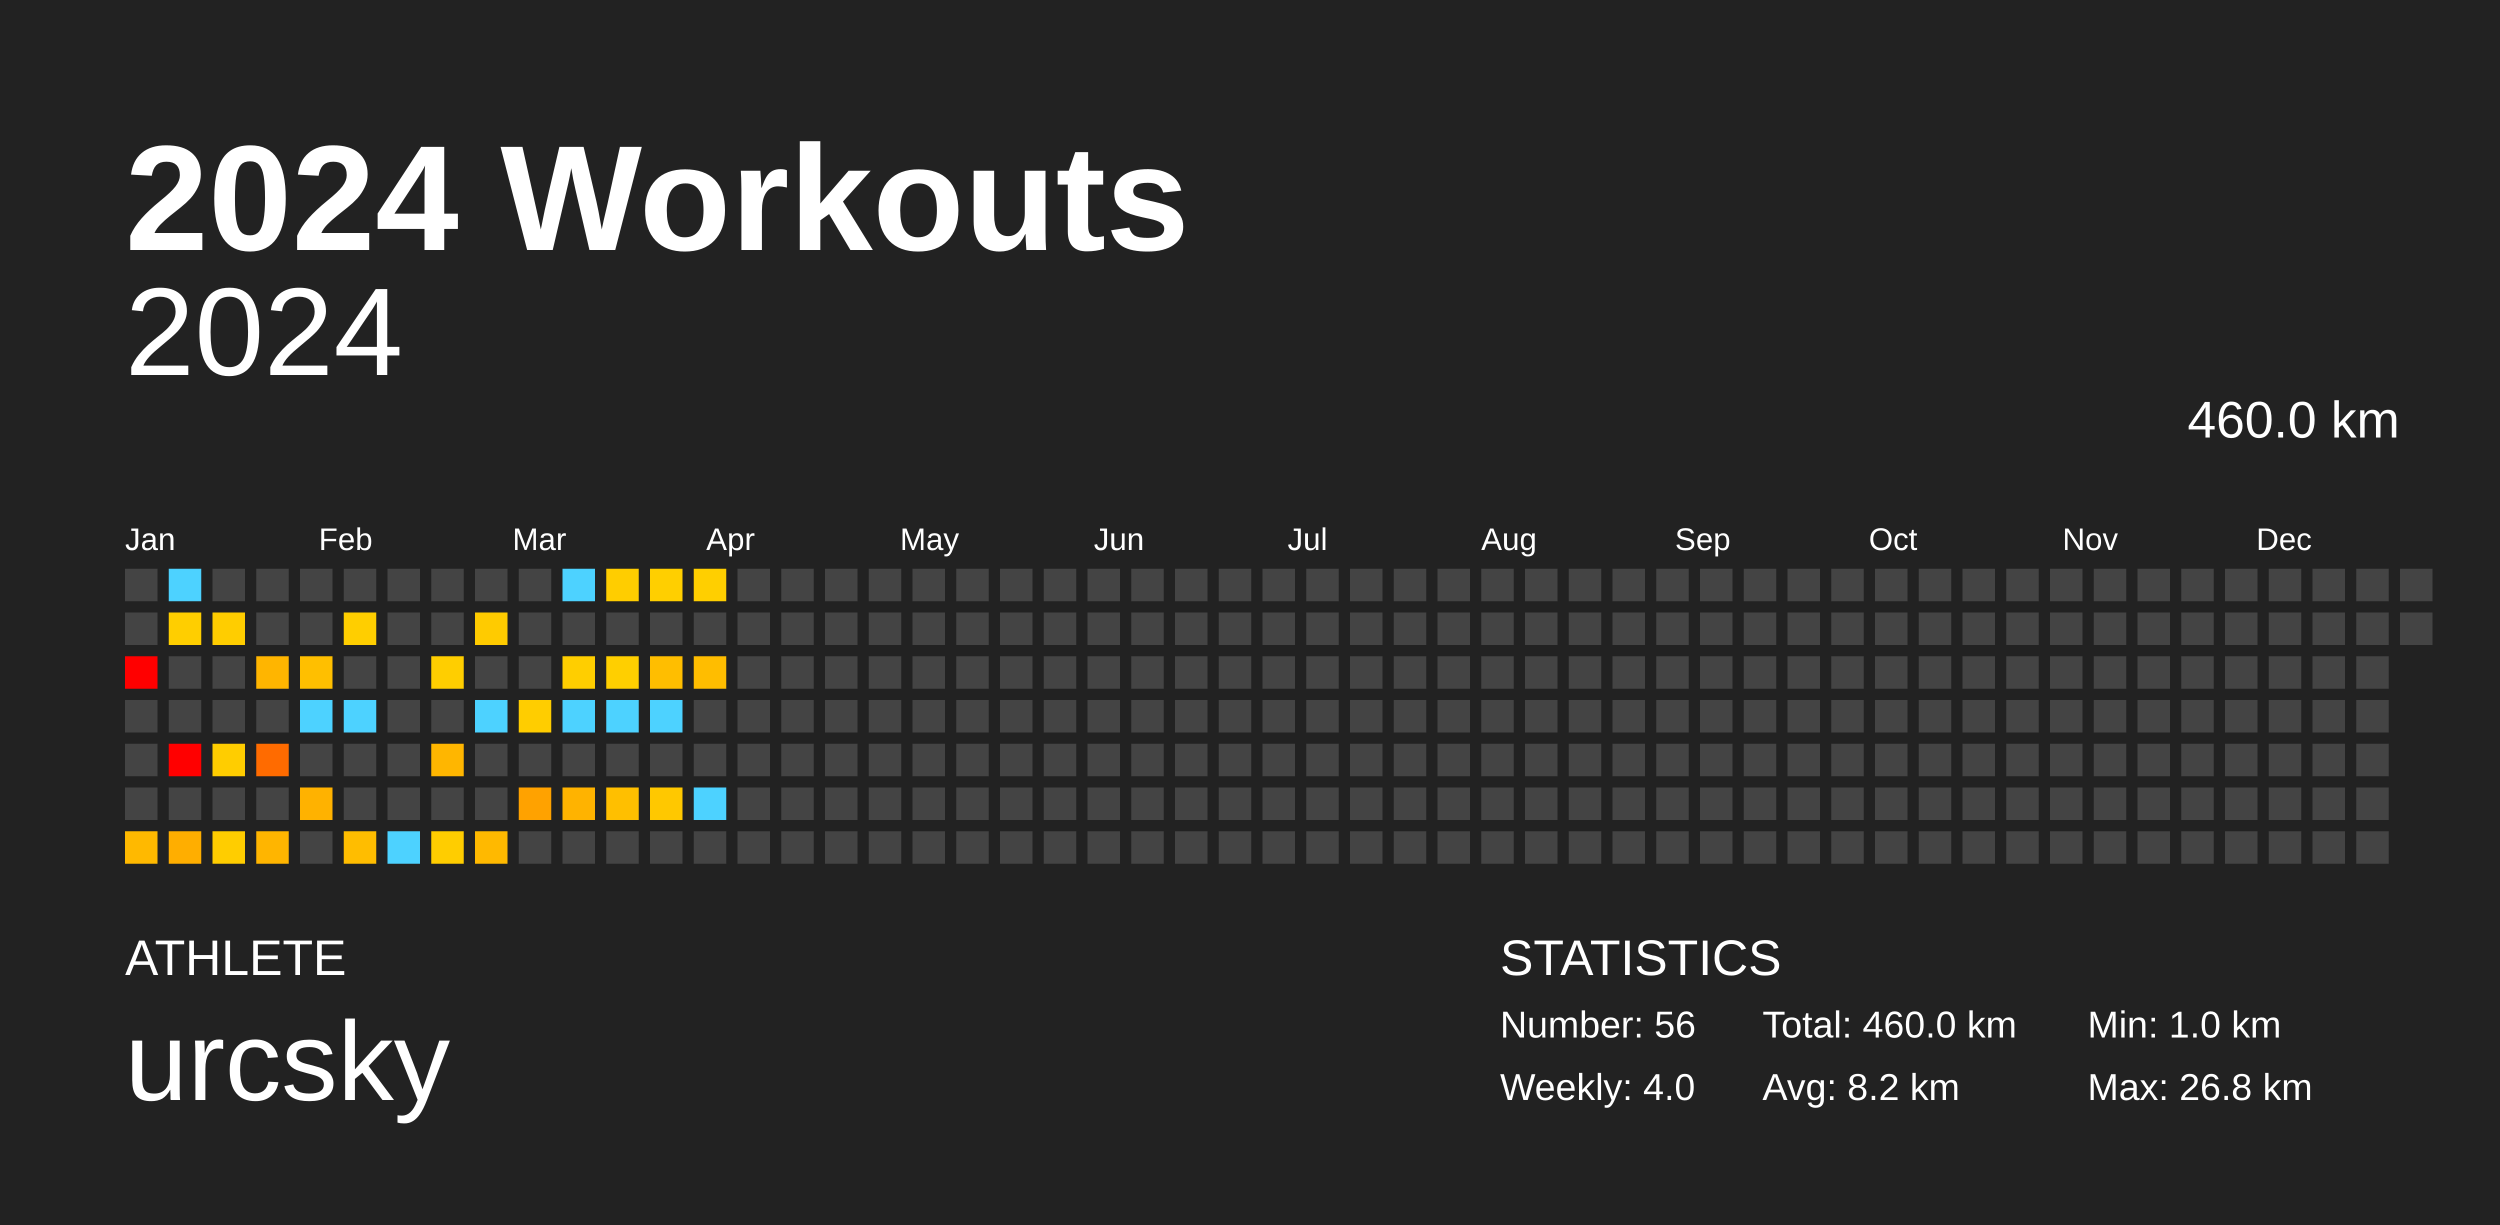
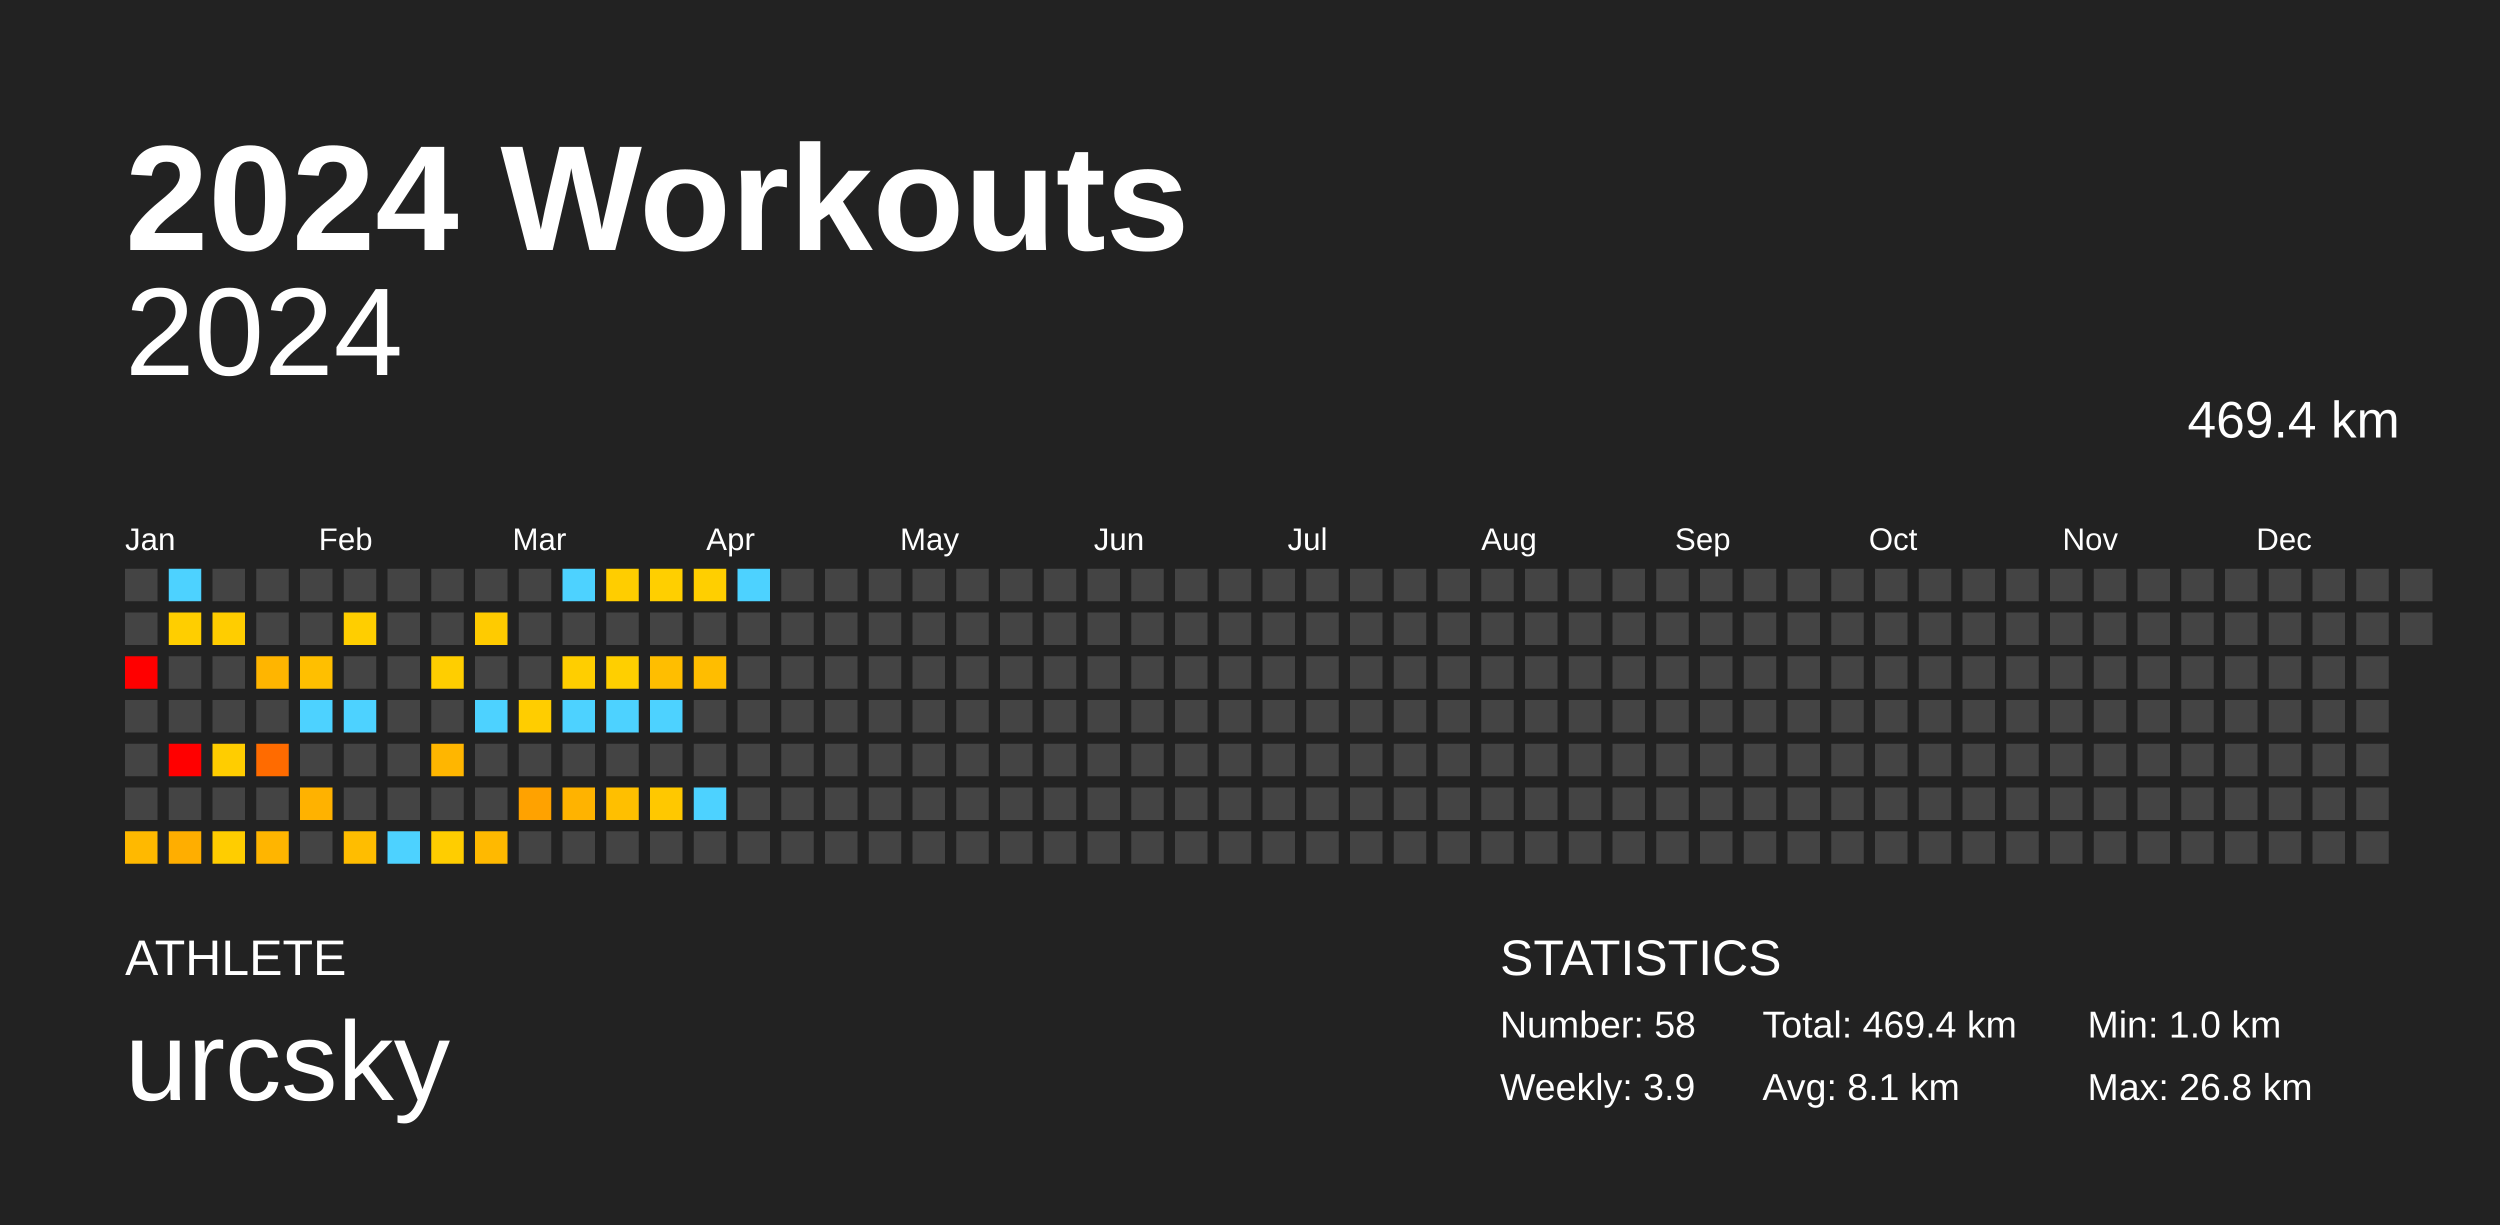
<svg xmlns="http://www.w3.org/2000/svg" baseProfile="full" height="98mm" version="1.1" viewBox="0,0,200,98" width="200mm">
  <defs />
  <rect fill="#222222" height="98" width="200" x="0" y="0" />
  <text fill="#FFFFFF" style="font-size:12px; font-family:Arial; font-weight:bold;" x="10" y="20">2024 Workouts</text>
  <text fill="#FFFFFF" style="font-size:4px; font-family:Arial" x="10" y="78">ATHLETE</text>
  <text fill="#FFFFFF" style="font-size:9px; font-family:Arial" x="10" y="88">urcsky</text>
  <text fill="#FFFFFF" style="font-size:4px; font-family:Arial" x="120" y="78">STATISTICS</text>
-   <text fill="#FFFFFF" style="font-size:3px; font-family:Arial" x="120" y="83">Number: 56</text>
-   <text fill="#FFFFFF" style="font-size:3px; font-family:Arial" x="120" y="88">Weekly: 4.0</text>
-   <text fill="#FFFFFF" style="font-size:3px; font-family:Arial" x="141" y="83">Total: 460.0 km</text>
-   <text fill="#FFFFFF" style="font-size:3px; font-family:Arial" x="141" y="88">Avg: 8.2 km</text>
+   <text fill="#FFFFFF" style="font-size:3px; font-family:Arial" x="120" y="83">Number: 58</text>
+   <text fill="#FFFFFF" style="font-size:3px; font-family:Arial" x="120" y="88">Weekly: 3.9</text>
+   <text fill="#FFFFFF" style="font-size:3px; font-family:Arial" x="141" y="83">Total: 469.4 km</text>
+   <text fill="#FFFFFF" style="font-size:3px; font-family:Arial" x="141" y="88">Avg: 8.1 km</text>
  <text fill="#FFFFFF" style="font-size:3px; font-family:Arial" x="167" y="83">Min: 1.0 km</text>
  <text fill="#FFFFFF" style="font-size:3px; font-family:Arial" x="167" y="88">Max: 26.8 km</text>
  <text alignment-baseline="hanging" fill="#FFFFFF" style="font-size:10.0px; font-family:Arial;" x="10" y="30">2024</text>
-   <text alignment-baseline="hanging" fill="#FFFFFF" style="font-size:4.125px; font-family:Arial;" x="175" y="35">460.0 km</text>
+   <text alignment-baseline="hanging" fill="#FFFFFF" style="font-size:4.125px; font-family:Arial;" x="175" y="35">469.4 km</text>
  <text fill="#FFFFFF" style="font-size:2.5px; font-family:Arial" x="10.0" y="44">Jan</text>
  <text fill="#FFFFFF" style="font-size:2.5px; font-family:Arial" x="25.5" y="44">Feb</text>
  <text fill="#FFFFFF" style="font-size:2.5px; font-family:Arial" x="41.0" y="44">Mar</text>
  <text fill="#FFFFFF" style="font-size:2.5px; font-family:Arial" x="56.5" y="44">Apr</text>
  <text fill="#FFFFFF" style="font-size:2.5px; font-family:Arial" x="72.0" y="44">May</text>
  <text fill="#FFFFFF" style="font-size:2.5px; font-family:Arial" x="87.5" y="44">Jun</text>
  <text fill="#FFFFFF" style="font-size:2.5px; font-family:Arial" x="103.0" y="44">Jul</text>
  <text fill="#FFFFFF" style="font-size:2.5px; font-family:Arial" x="118.5" y="44">Aug</text>
  <text fill="#FFFFFF" style="font-size:2.5px; font-family:Arial" x="134.0" y="44">Sep</text>
  <text fill="#FFFFFF" style="font-size:2.5px; font-family:Arial" x="149.5" y="44">Oct</text>
  <text fill="#FFFFFF" style="font-size:2.5px; font-family:Arial" x="165.0" y="44">Nov</text>
  <text fill="#FFFFFF" style="font-size:2.5px; font-family:Arial" x="180.5" y="44">Dec</text>
  <rect fill="#444444" height="2.6" width="2.6" x="10.0" y="45.5" />
  <rect fill="#444444" height="2.6" width="2.6" x="10.0" y="49.0" />
  <rect fill="red" height="2.6" width="2.6" x="10.0" y="52.5" />
  <rect fill="#444444" height="2.6" width="2.6" x="10.0" y="56.0" />
  <rect fill="#444444" height="2.6" width="2.6" x="10.0" y="59.5" />
  <rect fill="#444444" height="2.6" width="2.6" x="10.0" y="63.0" />
  <rect fill="#ffb900" height="2.6" width="2.6" x="10.0" y="66.5" />
  <rect fill="#4dd2ff" height="2.6" width="2.6" x="13.5" y="45.5" />
  <rect fill="#ffce00" height="2.6" width="2.6" x="13.5" y="49.0" />
  <rect fill="#444444" height="2.6" width="2.6" x="13.5" y="52.5" />
  <rect fill="#444444" height="2.6" width="2.6" x="13.5" y="56.0" />
  <rect fill="red" height="2.6" width="2.6" x="13.5" y="59.5" />
  <rect fill="#444444" height="2.6" width="2.6" x="13.5" y="63.0" />
  <rect fill="#ffae00" height="2.6" width="2.6" x="13.5" y="66.5" />
  <rect fill="#444444" height="2.6" width="2.6" x="17.0" y="45.5" />
  <rect fill="#ffcd00" height="2.6" width="2.6" x="17.0" y="49.0" />
  <rect fill="#444444" height="2.6" width="2.6" x="17.0" y="52.5" />
  <rect fill="#444444" height="2.6" width="2.6" x="17.0" y="56.0" />
  <rect fill="#ffcd00" height="2.6" width="2.6" x="17.0" y="59.5" />
  <rect fill="#444444" height="2.6" width="2.6" x="17.0" y="63.0" />
  <rect fill="#ffcd00" height="2.6" width="2.6" x="17.0" y="66.5" />
  <rect fill="#444444" height="2.6" width="2.6" x="20.5" y="45.5" />
  <rect fill="#444444" height="2.6" width="2.6" x="20.5" y="49.0" />
  <rect fill="#ffb500" height="2.6" width="2.6" x="20.5" y="52.5" />
  <rect fill="#444444" height="2.6" width="2.6" x="20.5" y="56.0" />
  <rect fill="#ff6b00" height="2.6" width="2.6" x="20.5" y="59.5" />
  <rect fill="#444444" height="2.6" width="2.6" x="20.5" y="63.0" />
  <rect fill="#ffb500" height="2.6" width="2.6" x="20.5" y="66.5" />
  <rect fill="#444444" height="2.6" width="2.6" x="24.0" y="45.5" />
  <rect fill="#444444" height="2.6" width="2.6" x="24.0" y="49.0" />
  <rect fill="#ffbf00" height="2.6" width="2.6" x="24.0" y="52.5" />
  <rect fill="#4dd2ff" height="2.6" width="2.6" x="24.0" y="56.0" />
  <rect fill="#444444" height="2.6" width="2.6" x="24.0" y="59.5" />
  <rect fill="#ffb200" height="2.6" width="2.6" x="24.0" y="63.0" />
  <rect fill="#444444" height="2.6" width="2.6" x="24.0" y="66.5" />
  <rect fill="#444444" height="2.6" width="2.6" x="27.5" y="45.5" />
  <rect fill="#ffce00" height="2.6" width="2.6" x="27.5" y="49.0" />
  <rect fill="#444444" height="2.6" width="2.6" x="27.5" y="52.5" />
  <rect fill="#4dd2ff" height="2.6" width="2.6" x="27.5" y="56.0" />
  <rect fill="#444444" height="2.6" width="2.6" x="27.5" y="59.5" />
  <rect fill="#444444" height="2.6" width="2.6" x="27.5" y="63.0" />
  <rect fill="#ffbd00" height="2.6" width="2.6" x="27.5" y="66.5" />
  <rect fill="#444444" height="2.6" width="2.6" x="31.0" y="45.5" />
  <rect fill="#444444" height="2.6" width="2.6" x="31.0" y="49.0" />
  <rect fill="#444444" height="2.6" width="2.6" x="31.0" y="52.5" />
  <rect fill="#444444" height="2.6" width="2.6" x="31.0" y="56.0" />
  <rect fill="#444444" height="2.6" width="2.6" x="31.0" y="59.5" />
  <rect fill="#444444" height="2.6" width="2.6" x="31.0" y="63.0" />
  <rect fill="#4dd2ff" height="2.6" width="2.6" x="31.0" y="66.5" />
  <rect fill="#444444" height="2.6" width="2.6" x="34.5" y="45.5" />
  <rect fill="#444444" height="2.6" width="2.6" x="34.5" y="49.0" />
  <rect fill="#ffce00" height="2.6" width="2.6" x="34.5" y="52.5" />
  <rect fill="#444444" height="2.6" width="2.6" x="34.5" y="56.0" />
  <rect fill="#ffb600" height="2.6" width="2.6" x="34.5" y="59.5" />
  <rect fill="#444444" height="2.6" width="2.6" x="34.5" y="63.0" />
  <rect fill="#ffcd00" height="2.6" width="2.6" x="34.5" y="66.5" />
  <rect fill="#444444" height="2.6" width="2.6" x="38.0" y="45.5" />
  <rect fill="#ffcb00" height="2.6" width="2.6" x="38.0" y="49.0" />
  <rect fill="#444444" height="2.6" width="2.6" x="38.0" y="52.5" />
  <rect fill="#4dd2ff" height="2.6" width="2.6" x="38.0" y="56.0" />
  <rect fill="#444444" height="2.6" width="2.6" x="38.0" y="59.5" />
  <rect fill="#444444" height="2.6" width="2.6" x="38.0" y="63.0" />
  <rect fill="#ffb900" height="2.6" width="2.6" x="38.0" y="66.5" />
  <rect fill="#444444" height="2.6" width="2.6" x="41.5" y="45.5" />
  <rect fill="#444444" height="2.6" width="2.6" x="41.5" y="49.0" />
  <rect fill="#444444" height="2.6" width="2.6" x="41.5" y="52.5" />
  <rect fill="#ffcd00" height="2.6" width="2.6" x="41.5" y="56.0" />
  <rect fill="#444444" height="2.6" width="2.6" x="41.5" y="59.5" />
  <rect fill="#ffa200" height="2.6" width="2.6" x="41.5" y="63.0" />
  <rect fill="#444444" height="2.6" width="2.6" x="41.5" y="66.5" />
  <rect fill="#4dd2ff" height="2.6" width="2.6" x="45.0" y="45.5" />
  <rect fill="#444444" height="2.6" width="2.6" x="45.0" y="49.0" />
  <rect fill="#ffce00" height="2.6" width="2.6" x="45.0" y="52.5" />
  <rect fill="#4dd2ff" height="2.6" width="2.6" x="45.0" y="56.0" />
  <rect fill="#444444" height="2.6" width="2.6" x="45.0" y="59.5" />
  <rect fill="#ffb300" height="2.6" width="2.6" x="45.0" y="63.0" />
  <rect fill="#444444" height="2.6" width="2.6" x="45.0" y="66.5" />
  <rect fill="#ffcd00" height="2.6" width="2.6" x="48.5" y="45.5" />
  <rect fill="#444444" height="2.6" width="2.6" x="48.5" y="49.0" />
  <rect fill="#ffcf00" height="2.6" width="2.6" x="48.5" y="52.5" />
  <rect fill="#4dd2ff" height="2.6" width="2.6" x="48.5" y="56.0" />
  <rect fill="#444444" height="2.6" width="2.6" x="48.5" y="59.5" />
  <rect fill="#ffbf00" height="2.6" width="2.6" x="48.5" y="63.0" />
  <rect fill="#444444" height="2.6" width="2.6" x="48.5" y="66.5" />
  <rect fill="#ffcf00" height="2.6" width="2.6" x="52.0" y="45.5" />
  <rect fill="#444444" height="2.6" width="2.6" x="52.0" y="49.0" />
  <rect fill="#ffbe00" height="2.6" width="2.6" x="52.0" y="52.5" />
  <rect fill="#4dd2ff" height="2.6" width="2.6" x="52.0" y="56.0" />
  <rect fill="#444444" height="2.6" width="2.6" x="52.0" y="59.5" />
  <rect fill="#ffc800" height="2.6" width="2.6" x="52.0" y="63.0" />
  <rect fill="#444444" height="2.6" width="2.6" x="52.0" y="66.5" />
  <rect fill="#ffcf00" height="2.6" width="2.6" x="55.5" y="45.5" />
  <rect fill="#444444" height="2.6" width="2.6" x="55.5" y="49.0" />
  <rect fill="#ffbd00" height="2.6" width="2.6" x="55.5" y="52.5" />
  <rect fill="#444444" height="2.6" width="2.6" x="55.5" y="56.0" />
  <rect fill="#444444" height="2.6" width="2.6" x="55.5" y="59.5" />
  <rect fill="#4dd2ff" height="2.6" width="2.6" x="55.5" y="63.0" />
  <rect fill="#444444" height="2.6" width="2.6" x="55.5" y="66.5" />
-   <rect fill="#444444" height="2.6" width="2.6" x="59.0" y="45.5" />
+   <rect fill="#4dd2ff" height="2.6" width="2.6" x="59.0" y="45.5" />
  <rect fill="#444444" height="2.6" width="2.6" x="59.0" y="49.0" />
  <rect fill="#444444" height="2.6" width="2.6" x="59.0" y="52.5" />
  <rect fill="#444444" height="2.6" width="2.6" x="59.0" y="56.0" />
  <rect fill="#444444" height="2.6" width="2.6" x="59.0" y="59.5" />
  <rect fill="#444444" height="2.6" width="2.6" x="59.0" y="63.0" />
  <rect fill="#444444" height="2.6" width="2.6" x="59.0" y="66.5" />
  <rect fill="#444444" height="2.6" width="2.6" x="62.5" y="45.5" />
  <rect fill="#444444" height="2.6" width="2.6" x="62.5" y="49.0" />
  <rect fill="#444444" height="2.6" width="2.6" x="62.5" y="52.5" />
  <rect fill="#444444" height="2.6" width="2.6" x="62.5" y="56.0" />
  <rect fill="#444444" height="2.6" width="2.6" x="62.5" y="59.5" />
  <rect fill="#444444" height="2.6" width="2.6" x="62.5" y="63.0" />
  <rect fill="#444444" height="2.6" width="2.6" x="62.5" y="66.5" />
  <rect fill="#444444" height="2.6" width="2.6" x="66.0" y="45.5" />
  <rect fill="#444444" height="2.6" width="2.6" x="66.0" y="49.0" />
  <rect fill="#444444" height="2.6" width="2.6" x="66.0" y="52.5" />
  <rect fill="#444444" height="2.6" width="2.6" x="66.0" y="56.0" />
  <rect fill="#444444" height="2.6" width="2.6" x="66.0" y="59.5" />
  <rect fill="#444444" height="2.6" width="2.6" x="66.0" y="63.0" />
  <rect fill="#444444" height="2.6" width="2.6" x="66.0" y="66.5" />
  <rect fill="#444444" height="2.6" width="2.6" x="69.5" y="45.5" />
  <rect fill="#444444" height="2.6" width="2.6" x="69.5" y="49.0" />
  <rect fill="#444444" height="2.6" width="2.6" x="69.5" y="52.5" />
  <rect fill="#444444" height="2.6" width="2.6" x="69.5" y="56.0" />
  <rect fill="#444444" height="2.6" width="2.6" x="69.5" y="59.5" />
  <rect fill="#444444" height="2.6" width="2.6" x="69.5" y="63.0" />
  <rect fill="#444444" height="2.6" width="2.6" x="69.5" y="66.5" />
  <rect fill="#444444" height="2.6" width="2.6" x="73.0" y="45.5" />
  <rect fill="#444444" height="2.6" width="2.6" x="73.0" y="49.0" />
  <rect fill="#444444" height="2.6" width="2.6" x="73.0" y="52.5" />
  <rect fill="#444444" height="2.6" width="2.6" x="73.0" y="56.0" />
  <rect fill="#444444" height="2.6" width="2.6" x="73.0" y="59.5" />
  <rect fill="#444444" height="2.6" width="2.6" x="73.0" y="63.0" />
  <rect fill="#444444" height="2.6" width="2.6" x="73.0" y="66.5" />
  <rect fill="#444444" height="2.6" width="2.6" x="76.5" y="45.5" />
  <rect fill="#444444" height="2.6" width="2.6" x="76.5" y="49.0" />
  <rect fill="#444444" height="2.6" width="2.6" x="76.5" y="52.5" />
  <rect fill="#444444" height="2.6" width="2.6" x="76.5" y="56.0" />
  <rect fill="#444444" height="2.6" width="2.6" x="76.5" y="59.5" />
  <rect fill="#444444" height="2.6" width="2.6" x="76.5" y="63.0" />
  <rect fill="#444444" height="2.6" width="2.6" x="76.5" y="66.5" />
  <rect fill="#444444" height="2.6" width="2.6" x="80.0" y="45.5" />
  <rect fill="#444444" height="2.6" width="2.6" x="80.0" y="49.0" />
  <rect fill="#444444" height="2.6" width="2.6" x="80.0" y="52.5" />
  <rect fill="#444444" height="2.6" width="2.6" x="80.0" y="56.0" />
  <rect fill="#444444" height="2.6" width="2.6" x="80.0" y="59.5" />
  <rect fill="#444444" height="2.6" width="2.6" x="80.0" y="63.0" />
  <rect fill="#444444" height="2.6" width="2.6" x="80.0" y="66.5" />
  <rect fill="#444444" height="2.6" width="2.6" x="83.5" y="45.5" />
  <rect fill="#444444" height="2.6" width="2.6" x="83.5" y="49.0" />
  <rect fill="#444444" height="2.6" width="2.6" x="83.5" y="52.5" />
  <rect fill="#444444" height="2.6" width="2.6" x="83.5" y="56.0" />
  <rect fill="#444444" height="2.6" width="2.6" x="83.5" y="59.5" />
  <rect fill="#444444" height="2.6" width="2.6" x="83.5" y="63.0" />
  <rect fill="#444444" height="2.6" width="2.6" x="83.5" y="66.5" />
  <rect fill="#444444" height="2.6" width="2.6" x="87.0" y="45.5" />
  <rect fill="#444444" height="2.6" width="2.6" x="87.0" y="49.0" />
  <rect fill="#444444" height="2.6" width="2.6" x="87.0" y="52.5" />
  <rect fill="#444444" height="2.6" width="2.6" x="87.0" y="56.0" />
  <rect fill="#444444" height="2.6" width="2.6" x="87.0" y="59.5" />
  <rect fill="#444444" height="2.6" width="2.6" x="87.0" y="63.0" />
  <rect fill="#444444" height="2.6" width="2.6" x="87.0" y="66.5" />
  <rect fill="#444444" height="2.6" width="2.6" x="90.5" y="45.5" />
  <rect fill="#444444" height="2.6" width="2.6" x="90.5" y="49.0" />
  <rect fill="#444444" height="2.6" width="2.6" x="90.5" y="52.5" />
  <rect fill="#444444" height="2.6" width="2.6" x="90.5" y="56.0" />
  <rect fill="#444444" height="2.6" width="2.6" x="90.5" y="59.5" />
  <rect fill="#444444" height="2.6" width="2.6" x="90.5" y="63.0" />
  <rect fill="#444444" height="2.6" width="2.6" x="90.5" y="66.5" />
  <rect fill="#444444" height="2.6" width="2.6" x="94.0" y="45.5" />
  <rect fill="#444444" height="2.6" width="2.6" x="94.0" y="49.0" />
  <rect fill="#444444" height="2.6" width="2.6" x="94.0" y="52.5" />
  <rect fill="#444444" height="2.6" width="2.6" x="94.0" y="56.0" />
  <rect fill="#444444" height="2.6" width="2.6" x="94.0" y="59.5" />
  <rect fill="#444444" height="2.6" width="2.6" x="94.0" y="63.0" />
  <rect fill="#444444" height="2.6" width="2.6" x="94.0" y="66.5" />
  <rect fill="#444444" height="2.6" width="2.6" x="97.5" y="45.5" />
  <rect fill="#444444" height="2.6" width="2.6" x="97.5" y="49.0" />
  <rect fill="#444444" height="2.6" width="2.6" x="97.5" y="52.5" />
  <rect fill="#444444" height="2.6" width="2.6" x="97.5" y="56.0" />
  <rect fill="#444444" height="2.6" width="2.6" x="97.5" y="59.5" />
  <rect fill="#444444" height="2.6" width="2.6" x="97.5" y="63.0" />
  <rect fill="#444444" height="2.6" width="2.6" x="97.5" y="66.5" />
  <rect fill="#444444" height="2.6" width="2.6" x="101.0" y="45.5" />
  <rect fill="#444444" height="2.6" width="2.6" x="101.0" y="49.0" />
  <rect fill="#444444" height="2.6" width="2.6" x="101.0" y="52.5" />
  <rect fill="#444444" height="2.6" width="2.6" x="101.0" y="56.0" />
  <rect fill="#444444" height="2.6" width="2.6" x="101.0" y="59.5" />
  <rect fill="#444444" height="2.6" width="2.6" x="101.0" y="63.0" />
  <rect fill="#444444" height="2.6" width="2.6" x="101.0" y="66.5" />
  <rect fill="#444444" height="2.6" width="2.6" x="104.5" y="45.5" />
  <rect fill="#444444" height="2.6" width="2.6" x="104.5" y="49.0" />
  <rect fill="#444444" height="2.6" width="2.6" x="104.5" y="52.5" />
  <rect fill="#444444" height="2.6" width="2.6" x="104.5" y="56.0" />
  <rect fill="#444444" height="2.6" width="2.6" x="104.5" y="59.5" />
  <rect fill="#444444" height="2.6" width="2.6" x="104.5" y="63.0" />
  <rect fill="#444444" height="2.6" width="2.6" x="104.5" y="66.5" />
  <rect fill="#444444" height="2.6" width="2.6" x="108.0" y="45.5" />
  <rect fill="#444444" height="2.6" width="2.6" x="108.0" y="49.0" />
  <rect fill="#444444" height="2.6" width="2.6" x="108.0" y="52.5" />
  <rect fill="#444444" height="2.6" width="2.6" x="108.0" y="56.0" />
  <rect fill="#444444" height="2.6" width="2.6" x="108.0" y="59.5" />
  <rect fill="#444444" height="2.6" width="2.6" x="108.0" y="63.0" />
  <rect fill="#444444" height="2.6" width="2.6" x="108.0" y="66.5" />
  <rect fill="#444444" height="2.6" width="2.6" x="111.5" y="45.5" />
  <rect fill="#444444" height="2.6" width="2.6" x="111.5" y="49.0" />
  <rect fill="#444444" height="2.6" width="2.6" x="111.5" y="52.5" />
  <rect fill="#444444" height="2.6" width="2.6" x="111.5" y="56.0" />
  <rect fill="#444444" height="2.6" width="2.6" x="111.5" y="59.5" />
  <rect fill="#444444" height="2.6" width="2.6" x="111.5" y="63.0" />
  <rect fill="#444444" height="2.6" width="2.6" x="111.5" y="66.5" />
  <rect fill="#444444" height="2.6" width="2.6" x="115.0" y="45.5" />
  <rect fill="#444444" height="2.6" width="2.6" x="115.0" y="49.0" />
  <rect fill="#444444" height="2.6" width="2.6" x="115.0" y="52.5" />
  <rect fill="#444444" height="2.6" width="2.6" x="115.0" y="56.0" />
  <rect fill="#444444" height="2.6" width="2.6" x="115.0" y="59.5" />
  <rect fill="#444444" height="2.6" width="2.6" x="115.0" y="63.0" />
  <rect fill="#444444" height="2.6" width="2.6" x="115.0" y="66.5" />
  <rect fill="#444444" height="2.6" width="2.6" x="118.5" y="45.5" />
  <rect fill="#444444" height="2.6" width="2.6" x="118.5" y="49.0" />
  <rect fill="#444444" height="2.6" width="2.6" x="118.5" y="52.5" />
  <rect fill="#444444" height="2.6" width="2.6" x="118.5" y="56.0" />
  <rect fill="#444444" height="2.6" width="2.6" x="118.5" y="59.5" />
  <rect fill="#444444" height="2.6" width="2.6" x="118.5" y="63.0" />
  <rect fill="#444444" height="2.6" width="2.6" x="118.5" y="66.5" />
  <rect fill="#444444" height="2.6" width="2.6" x="122.0" y="45.5" />
  <rect fill="#444444" height="2.6" width="2.6" x="122.0" y="49.0" />
  <rect fill="#444444" height="2.6" width="2.6" x="122.0" y="52.5" />
  <rect fill="#444444" height="2.6" width="2.6" x="122.0" y="56.0" />
  <rect fill="#444444" height="2.6" width="2.6" x="122.0" y="59.5" />
  <rect fill="#444444" height="2.6" width="2.6" x="122.0" y="63.0" />
  <rect fill="#444444" height="2.6" width="2.6" x="122.0" y="66.5" />
  <rect fill="#444444" height="2.6" width="2.6" x="125.5" y="45.5" />
  <rect fill="#444444" height="2.6" width="2.6" x="125.5" y="49.0" />
  <rect fill="#444444" height="2.6" width="2.6" x="125.5" y="52.5" />
  <rect fill="#444444" height="2.6" width="2.6" x="125.5" y="56.0" />
  <rect fill="#444444" height="2.6" width="2.6" x="125.5" y="59.5" />
  <rect fill="#444444" height="2.6" width="2.6" x="125.5" y="63.0" />
  <rect fill="#444444" height="2.6" width="2.6" x="125.5" y="66.5" />
  <rect fill="#444444" height="2.6" width="2.6" x="129.0" y="45.5" />
  <rect fill="#444444" height="2.6" width="2.6" x="129.0" y="49.0" />
  <rect fill="#444444" height="2.6" width="2.6" x="129.0" y="52.5" />
  <rect fill="#444444" height="2.6" width="2.6" x="129.0" y="56.0" />
  <rect fill="#444444" height="2.6" width="2.6" x="129.0" y="59.5" />
  <rect fill="#444444" height="2.6" width="2.6" x="129.0" y="63.0" />
  <rect fill="#444444" height="2.6" width="2.6" x="129.0" y="66.5" />
  <rect fill="#444444" height="2.6" width="2.6" x="132.5" y="45.5" />
  <rect fill="#444444" height="2.6" width="2.6" x="132.5" y="49.0" />
  <rect fill="#444444" height="2.6" width="2.6" x="132.5" y="52.5" />
  <rect fill="#444444" height="2.6" width="2.6" x="132.5" y="56.0" />
  <rect fill="#444444" height="2.6" width="2.6" x="132.5" y="59.5" />
  <rect fill="#444444" height="2.6" width="2.6" x="132.5" y="63.0" />
  <rect fill="#444444" height="2.6" width="2.6" x="132.5" y="66.5" />
  <rect fill="#444444" height="2.6" width="2.6" x="136.0" y="45.5" />
  <rect fill="#444444" height="2.6" width="2.6" x="136.0" y="49.0" />
  <rect fill="#444444" height="2.6" width="2.6" x="136.0" y="52.5" />
  <rect fill="#444444" height="2.6" width="2.6" x="136.0" y="56.0" />
  <rect fill="#444444" height="2.6" width="2.6" x="136.0" y="59.5" />
  <rect fill="#444444" height="2.6" width="2.6" x="136.0" y="63.0" />
  <rect fill="#444444" height="2.6" width="2.6" x="136.0" y="66.5" />
  <rect fill="#444444" height="2.6" width="2.6" x="139.5" y="45.5" />
  <rect fill="#444444" height="2.6" width="2.6" x="139.5" y="49.0" />
  <rect fill="#444444" height="2.6" width="2.6" x="139.5" y="52.5" />
  <rect fill="#444444" height="2.6" width="2.6" x="139.5" y="56.0" />
  <rect fill="#444444" height="2.6" width="2.6" x="139.5" y="59.5" />
  <rect fill="#444444" height="2.6" width="2.6" x="139.5" y="63.0" />
  <rect fill="#444444" height="2.6" width="2.6" x="139.5" y="66.5" />
  <rect fill="#444444" height="2.6" width="2.6" x="143.0" y="45.5" />
  <rect fill="#444444" height="2.6" width="2.6" x="143.0" y="49.0" />
  <rect fill="#444444" height="2.6" width="2.6" x="143.0" y="52.5" />
  <rect fill="#444444" height="2.6" width="2.6" x="143.0" y="56.0" />
  <rect fill="#444444" height="2.6" width="2.6" x="143.0" y="59.5" />
  <rect fill="#444444" height="2.6" width="2.6" x="143.0" y="63.0" />
  <rect fill="#444444" height="2.6" width="2.6" x="143.0" y="66.5" />
  <rect fill="#444444" height="2.6" width="2.6" x="146.5" y="45.5" />
  <rect fill="#444444" height="2.6" width="2.6" x="146.5" y="49.0" />
  <rect fill="#444444" height="2.6" width="2.6" x="146.5" y="52.5" />
  <rect fill="#444444" height="2.6" width="2.6" x="146.5" y="56.0" />
  <rect fill="#444444" height="2.6" width="2.6" x="146.5" y="59.5" />
  <rect fill="#444444" height="2.6" width="2.6" x="146.5" y="63.0" />
  <rect fill="#444444" height="2.6" width="2.6" x="146.5" y="66.5" />
  <rect fill="#444444" height="2.6" width="2.6" x="150.0" y="45.5" />
  <rect fill="#444444" height="2.6" width="2.6" x="150.0" y="49.0" />
  <rect fill="#444444" height="2.6" width="2.6" x="150.0" y="52.5" />
  <rect fill="#444444" height="2.6" width="2.6" x="150.0" y="56.0" />
  <rect fill="#444444" height="2.6" width="2.6" x="150.0" y="59.5" />
  <rect fill="#444444" height="2.6" width="2.6" x="150.0" y="63.0" />
  <rect fill="#444444" height="2.6" width="2.6" x="150.0" y="66.5" />
  <rect fill="#444444" height="2.6" width="2.6" x="153.5" y="45.5" />
  <rect fill="#444444" height="2.6" width="2.6" x="153.5" y="49.0" />
  <rect fill="#444444" height="2.6" width="2.6" x="153.5" y="52.5" />
  <rect fill="#444444" height="2.6" width="2.6" x="153.5" y="56.0" />
  <rect fill="#444444" height="2.6" width="2.6" x="153.5" y="59.5" />
  <rect fill="#444444" height="2.6" width="2.6" x="153.5" y="63.0" />
  <rect fill="#444444" height="2.6" width="2.6" x="153.5" y="66.5" />
  <rect fill="#444444" height="2.6" width="2.6" x="157.0" y="45.5" />
  <rect fill="#444444" height="2.6" width="2.6" x="157.0" y="49.0" />
  <rect fill="#444444" height="2.6" width="2.6" x="157.0" y="52.5" />
  <rect fill="#444444" height="2.6" width="2.6" x="157.0" y="56.0" />
  <rect fill="#444444" height="2.6" width="2.6" x="157.0" y="59.5" />
  <rect fill="#444444" height="2.6" width="2.6" x="157.0" y="63.0" />
  <rect fill="#444444" height="2.6" width="2.6" x="157.0" y="66.5" />
  <rect fill="#444444" height="2.6" width="2.6" x="160.5" y="45.5" />
  <rect fill="#444444" height="2.6" width="2.6" x="160.5" y="49.0" />
  <rect fill="#444444" height="2.6" width="2.6" x="160.5" y="52.5" />
  <rect fill="#444444" height="2.6" width="2.6" x="160.5" y="56.0" />
  <rect fill="#444444" height="2.6" width="2.6" x="160.5" y="59.5" />
  <rect fill="#444444" height="2.6" width="2.6" x="160.5" y="63.0" />
  <rect fill="#444444" height="2.6" width="2.6" x="160.5" y="66.5" />
  <rect fill="#444444" height="2.6" width="2.6" x="164.0" y="45.5" />
  <rect fill="#444444" height="2.6" width="2.6" x="164.0" y="49.0" />
  <rect fill="#444444" height="2.6" width="2.6" x="164.0" y="52.5" />
  <rect fill="#444444" height="2.6" width="2.6" x="164.0" y="56.0" />
  <rect fill="#444444" height="2.6" width="2.6" x="164.0" y="59.5" />
  <rect fill="#444444" height="2.6" width="2.6" x="164.0" y="63.0" />
  <rect fill="#444444" height="2.6" width="2.6" x="164.0" y="66.5" />
  <rect fill="#444444" height="2.6" width="2.6" x="167.5" y="45.5" />
  <rect fill="#444444" height="2.6" width="2.6" x="167.5" y="49.0" />
  <rect fill="#444444" height="2.6" width="2.6" x="167.5" y="52.5" />
  <rect fill="#444444" height="2.6" width="2.6" x="167.5" y="56.0" />
  <rect fill="#444444" height="2.6" width="2.6" x="167.5" y="59.5" />
  <rect fill="#444444" height="2.6" width="2.6" x="167.5" y="63.0" />
  <rect fill="#444444" height="2.6" width="2.6" x="167.5" y="66.5" />
  <rect fill="#444444" height="2.6" width="2.6" x="171.0" y="45.5" />
  <rect fill="#444444" height="2.6" width="2.6" x="171.0" y="49.0" />
  <rect fill="#444444" height="2.6" width="2.6" x="171.0" y="52.5" />
  <rect fill="#444444" height="2.6" width="2.6" x="171.0" y="56.0" />
  <rect fill="#444444" height="2.6" width="2.6" x="171.0" y="59.5" />
  <rect fill="#444444" height="2.6" width="2.6" x="171.0" y="63.0" />
  <rect fill="#444444" height="2.6" width="2.6" x="171.0" y="66.5" />
  <rect fill="#444444" height="2.6" width="2.6" x="174.5" y="45.5" />
  <rect fill="#444444" height="2.6" width="2.6" x="174.5" y="49.0" />
  <rect fill="#444444" height="2.6" width="2.6" x="174.5" y="52.5" />
  <rect fill="#444444" height="2.6" width="2.6" x="174.5" y="56.0" />
  <rect fill="#444444" height="2.6" width="2.6" x="174.5" y="59.5" />
  <rect fill="#444444" height="2.6" width="2.6" x="174.5" y="63.0" />
  <rect fill="#444444" height="2.6" width="2.6" x="174.5" y="66.5" />
  <rect fill="#444444" height="2.6" width="2.6" x="178.0" y="45.5" />
  <rect fill="#444444" height="2.6" width="2.6" x="178.0" y="49.0" />
  <rect fill="#444444" height="2.6" width="2.6" x="178.0" y="52.5" />
  <rect fill="#444444" height="2.6" width="2.6" x="178.0" y="56.0" />
  <rect fill="#444444" height="2.6" width="2.6" x="178.0" y="59.5" />
  <rect fill="#444444" height="2.6" width="2.6" x="178.0" y="63.0" />
  <rect fill="#444444" height="2.6" width="2.6" x="178.0" y="66.5" />
  <rect fill="#444444" height="2.6" width="2.6" x="181.5" y="45.5" />
  <rect fill="#444444" height="2.6" width="2.6" x="181.5" y="49.0" />
  <rect fill="#444444" height="2.6" width="2.6" x="181.5" y="52.5" />
  <rect fill="#444444" height="2.6" width="2.6" x="181.5" y="56.0" />
  <rect fill="#444444" height="2.6" width="2.6" x="181.5" y="59.5" />
  <rect fill="#444444" height="2.6" width="2.6" x="181.5" y="63.0" />
  <rect fill="#444444" height="2.6" width="2.6" x="181.5" y="66.5" />
  <rect fill="#444444" height="2.6" width="2.6" x="185.0" y="45.5" />
  <rect fill="#444444" height="2.6" width="2.6" x="185.0" y="49.0" />
  <rect fill="#444444" height="2.6" width="2.6" x="185.0" y="52.5" />
  <rect fill="#444444" height="2.6" width="2.6" x="185.0" y="56.0" />
  <rect fill="#444444" height="2.6" width="2.6" x="185.0" y="59.5" />
  <rect fill="#444444" height="2.6" width="2.6" x="185.0" y="63.0" />
  <rect fill="#444444" height="2.6" width="2.6" x="185.0" y="66.5" />
  <rect fill="#444444" height="2.6" width="2.6" x="188.5" y="45.5" />
  <rect fill="#444444" height="2.6" width="2.6" x="188.5" y="49.0" />
  <rect fill="#444444" height="2.6" width="2.6" x="188.5" y="52.5" />
  <rect fill="#444444" height="2.6" width="2.6" x="188.5" y="56.0" />
  <rect fill="#444444" height="2.6" width="2.6" x="188.5" y="59.5" />
  <rect fill="#444444" height="2.6" width="2.6" x="188.5" y="63.0" />
  <rect fill="#444444" height="2.6" width="2.6" x="188.5" y="66.5" />
  <rect fill="#444444" height="2.6" width="2.6" x="192.0" y="45.5" />
  <rect fill="#444444" height="2.6" width="2.6" x="192.0" y="49.0" />
</svg>
